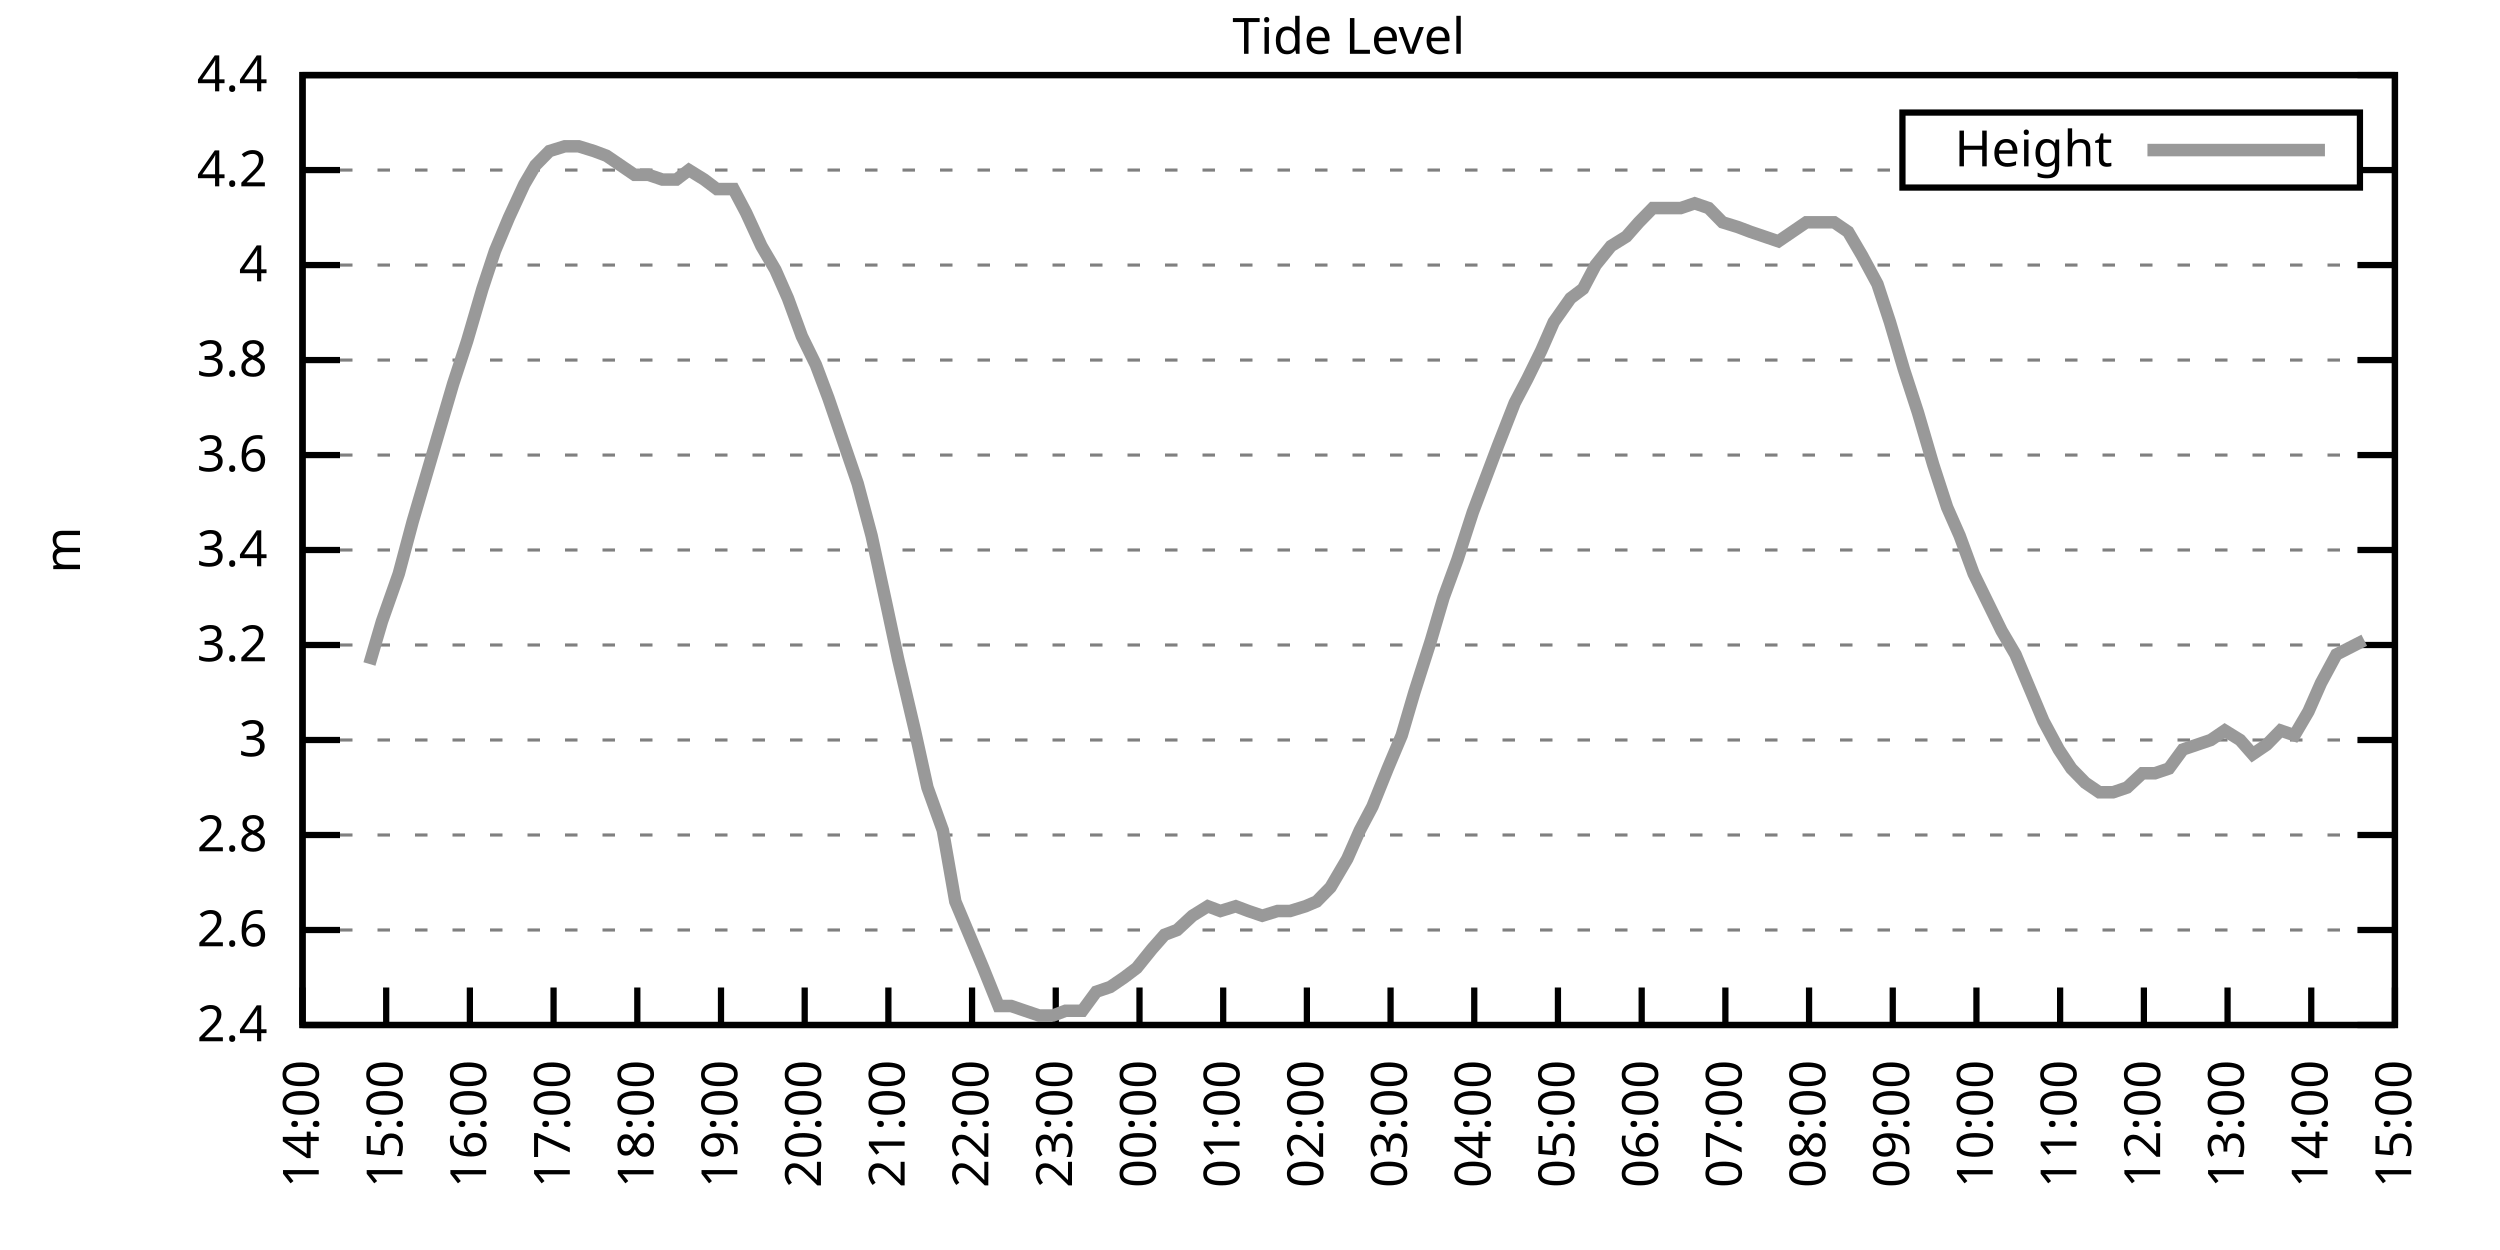
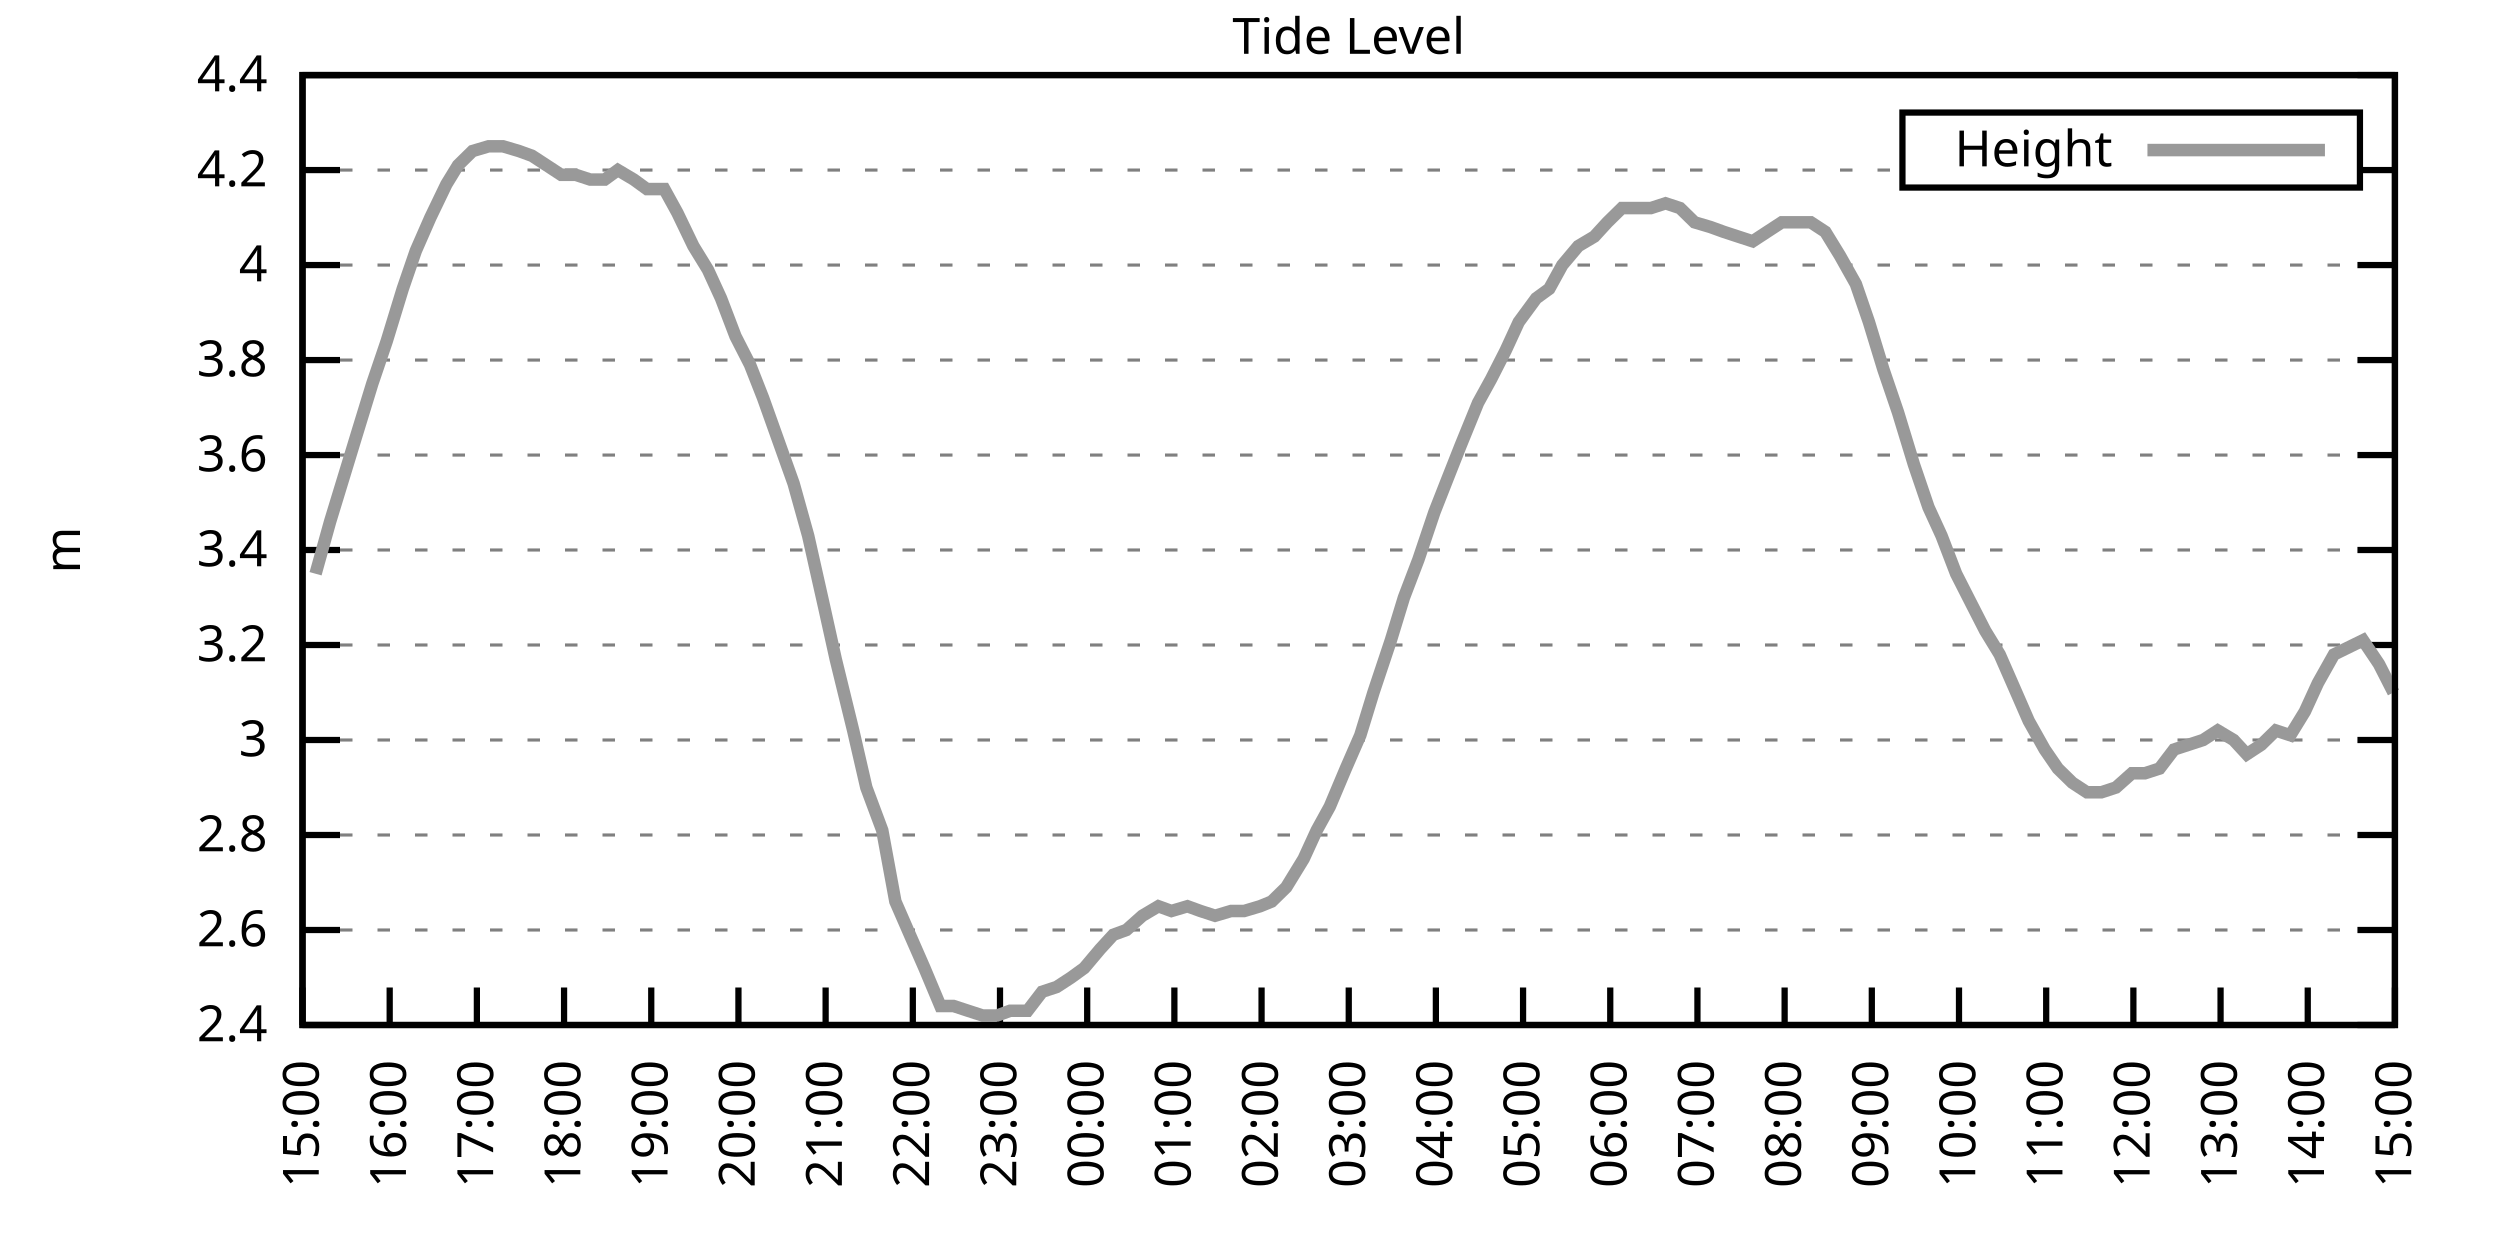
<svg xmlns="http://www.w3.org/2000/svg" xmlns:xlink="http://www.w3.org/1999/xlink" width="400" height="200" viewBox="0 0 400 200">
  <g id="gnuplot_canvas">
    <rect x="0" y="0" width="400" height="200" fill="none" />
    <defs>
      <circle id="gpDot" r="0.5" stroke-width="0.5" stroke="currentColor" />
      <path id="gpPt0" stroke-width="0.333" stroke="currentColor" d="M-1,0 h2 M0,-1 v2" />
      <path id="gpPt1" stroke-width="0.333" stroke="currentColor" d="M-1,-1 L1,1 M1,-1 L-1,1" />
      <path id="gpPt2" stroke-width="0.333" stroke="currentColor" d="M-1,0 L1,0 M0,-1 L0,1 M-1,-1 L1,1 M-1,1 L1,-1" />
      <rect id="gpPt3" stroke-width="0.333" stroke="currentColor" x="-1" y="-1" width="2" height="2" />
      <rect id="gpPt4" stroke-width="0.333" stroke="currentColor" fill="currentColor" x="-1" y="-1" width="2" height="2" />
      <circle id="gpPt5" stroke-width="0.333" stroke="currentColor" cx="0" cy="0" r="1" />
      <use xlink:href="#gpPt5" id="gpPt6" fill="currentColor" stroke="none" />
      <path id="gpPt7" stroke-width="0.333" stroke="currentColor" d="M0,-1.33 L-1.33,0.67 L1.33,0.67 z" />
      <use xlink:href="#gpPt7" id="gpPt8" fill="currentColor" stroke="none" />
      <use xlink:href="#gpPt7" id="gpPt9" stroke="currentColor" transform="rotate(180)" />
      <use xlink:href="#gpPt9" id="gpPt10" fill="currentColor" stroke="none" />
      <use xlink:href="#gpPt3" id="gpPt11" stroke="currentColor" transform="rotate(45)" />
      <use xlink:href="#gpPt11" id="gpPt12" fill="currentColor" stroke="none" />
      <path id="gpPt13" stroke-width="0.333" stroke="currentColor" d="M0,1.330 L1.265,0.411 L0.782,-1.067 L-0.782,-1.076 L-1.265,0.411 z" />
      <use xlink:href="#gpPt13" id="gpPt14" fill="currentColor" stroke="none" />
      <filter id="textbox" filterUnits="objectBoundingBox" x="0" y="0" height="1" width="1">
        <feFlood flood-color="white" flood-opacity="1" result="bgnd" />
        <feComposite in="SourceGraphic" in2="bgnd" operator="atop" />
      </filter>
      <filter id="greybox" filterUnits="objectBoundingBox" x="0" y="0" height="1" width="1">
        <feFlood flood-color="lightgrey" flood-opacity="1" result="grey" />
        <feComposite in="SourceGraphic" in2="grey" operator="atop" />
      </filter>
    </defs>
    <g fill="none" color="white" stroke="currentColor" stroke-width="1.00" stroke-linecap="butt" stroke-linejoin="miter">
</g>
    <g fill="none" color="black" stroke="currentColor" stroke-width="1.00" stroke-linecap="butt" stroke-linejoin="miter">
      <g stroke="none" shape-rendering="crispEdges">
        <polygon fill="rgb(255, 255, 255)" points="48.40,164.00 383.18,164.00 383.18,12.02 48.40,12.02 " />
      </g>
    </g>
    <g fill="none" color="black" stroke="currentColor" stroke-width="1.00" stroke-linecap="butt" stroke-linejoin="miter">
</g>
    <g fill="none" color="black" stroke="black" stroke-width="0.50" stroke-linecap="butt" stroke-linejoin="miter">
</g>
    <g fill="none" color="gray" stroke="currentColor" stroke-width="0.50" stroke-linecap="butt" stroke-linejoin="miter">
      <path stroke="gray" stroke-dasharray="2,4" class="gridline" d="M48.40,164.00 L383.19,164.00  " />
    </g>
    <g fill="none" color="gray" stroke="gray" stroke-width="1.00" stroke-linecap="butt" stroke-linejoin="miter">
</g>
    <g fill="none" color="black" stroke="currentColor" stroke-width="1.00" stroke-linecap="butt" stroke-linejoin="miter">
      <path stroke="black" d="M48.40,164.00 L54.40,164.00 M383.19,164.00 L377.19,164.00  " />
      <g transform="translate(42.80,166.60)" stroke="none" fill="black" font-family="Sans" font-size="8.00" text-anchor="end">
        <text>
          <tspan font-family="Sans"> 2.4</tspan>
        </text>
      </g>
    </g>
    <g fill="none" color="black" stroke="currentColor" stroke-width="1.00" stroke-linecap="butt" stroke-linejoin="miter">
</g>
    <g fill="none" color="black" stroke="black" stroke-width="0.50" stroke-linecap="butt" stroke-linejoin="miter">
</g>
    <g fill="none" color="gray" stroke="currentColor" stroke-width="0.50" stroke-linecap="butt" stroke-linejoin="miter">
      <path stroke="gray" stroke-dasharray="2,4" class="gridline" d="M48.40,148.80 L383.19,148.80  " />
    </g>
    <g fill="none" color="gray" stroke="gray" stroke-width="1.00" stroke-linecap="butt" stroke-linejoin="miter">
</g>
    <g fill="none" color="black" stroke="currentColor" stroke-width="1.00" stroke-linecap="butt" stroke-linejoin="miter">
      <path stroke="black" d="M48.40,148.80 L54.40,148.80 M383.19,148.80 L377.19,148.80  " />
      <g transform="translate(42.80,151.40)" stroke="none" fill="black" font-family="Sans" font-size="8.00" text-anchor="end">
        <text>
          <tspan font-family="Sans"> 2.6</tspan>
        </text>
      </g>
    </g>
    <g fill="none" color="black" stroke="currentColor" stroke-width="1.00" stroke-linecap="butt" stroke-linejoin="miter">
</g>
    <g fill="none" color="black" stroke="black" stroke-width="0.50" stroke-linecap="butt" stroke-linejoin="miter">
</g>
    <g fill="none" color="gray" stroke="currentColor" stroke-width="0.50" stroke-linecap="butt" stroke-linejoin="miter">
      <path stroke="gray" stroke-dasharray="2,4" class="gridline" d="M48.40,133.60 L383.19,133.60  " />
    </g>
    <g fill="none" color="gray" stroke="gray" stroke-width="1.00" stroke-linecap="butt" stroke-linejoin="miter">
</g>
    <g fill="none" color="black" stroke="currentColor" stroke-width="1.00" stroke-linecap="butt" stroke-linejoin="miter">
      <path stroke="black" d="M48.40,133.60 L54.40,133.60 M383.19,133.60 L377.19,133.60  " />
      <g transform="translate(42.80,136.20)" stroke="none" fill="black" font-family="Sans" font-size="8.00" text-anchor="end">
        <text>
          <tspan font-family="Sans"> 2.8</tspan>
        </text>
      </g>
    </g>
    <g fill="none" color="black" stroke="currentColor" stroke-width="1.00" stroke-linecap="butt" stroke-linejoin="miter">
</g>
    <g fill="none" color="black" stroke="black" stroke-width="0.50" stroke-linecap="butt" stroke-linejoin="miter">
</g>
    <g fill="none" color="gray" stroke="currentColor" stroke-width="0.50" stroke-linecap="butt" stroke-linejoin="miter">
      <path stroke="gray" stroke-dasharray="2,4" class="gridline" d="M48.40,118.40 L383.19,118.40  " />
    </g>
    <g fill="none" color="gray" stroke="gray" stroke-width="1.00" stroke-linecap="butt" stroke-linejoin="miter">
</g>
    <g fill="none" color="black" stroke="currentColor" stroke-width="1.00" stroke-linecap="butt" stroke-linejoin="miter">
      <path stroke="black" d="M48.40,118.40 L54.40,118.40 M383.19,118.40 L377.19,118.40  " />
      <g transform="translate(42.80,121.00)" stroke="none" fill="black" font-family="Sans" font-size="8.00" text-anchor="end">
        <text>
          <tspan font-family="Sans"> 3</tspan>
        </text>
      </g>
    </g>
    <g fill="none" color="black" stroke="currentColor" stroke-width="1.00" stroke-linecap="butt" stroke-linejoin="miter">
</g>
    <g fill="none" color="black" stroke="black" stroke-width="0.50" stroke-linecap="butt" stroke-linejoin="miter">
</g>
    <g fill="none" color="gray" stroke="currentColor" stroke-width="0.50" stroke-linecap="butt" stroke-linejoin="miter">
      <path stroke="gray" stroke-dasharray="2,4" class="gridline" d="M48.40,103.20 L383.19,103.20  " />
    </g>
    <g fill="none" color="gray" stroke="gray" stroke-width="1.00" stroke-linecap="butt" stroke-linejoin="miter">
</g>
    <g fill="none" color="black" stroke="currentColor" stroke-width="1.00" stroke-linecap="butt" stroke-linejoin="miter">
      <path stroke="black" d="M48.40,103.20 L54.40,103.20 M383.19,103.20 L377.19,103.20  " />
      <g transform="translate(42.80,105.80)" stroke="none" fill="black" font-family="Sans" font-size="8.00" text-anchor="end">
        <text>
          <tspan font-family="Sans"> 3.2</tspan>
        </text>
      </g>
    </g>
    <g fill="none" color="black" stroke="currentColor" stroke-width="1.00" stroke-linecap="butt" stroke-linejoin="miter">
</g>
    <g fill="none" color="black" stroke="black" stroke-width="0.50" stroke-linecap="butt" stroke-linejoin="miter">
</g>
    <g fill="none" color="gray" stroke="currentColor" stroke-width="0.50" stroke-linecap="butt" stroke-linejoin="miter">
      <path stroke="gray" stroke-dasharray="2,4" class="gridline" d="M48.40,88.00 L383.19,88.00  " />
    </g>
    <g fill="none" color="gray" stroke="gray" stroke-width="1.00" stroke-linecap="butt" stroke-linejoin="miter">
</g>
    <g fill="none" color="black" stroke="currentColor" stroke-width="1.00" stroke-linecap="butt" stroke-linejoin="miter">
      <path stroke="black" d="M48.40,88.00 L54.40,88.00 M383.19,88.00 L377.19,88.00  " />
      <g transform="translate(42.80,90.60)" stroke="none" fill="black" font-family="Sans" font-size="8.00" text-anchor="end">
        <text>
          <tspan font-family="Sans"> 3.4</tspan>
        </text>
      </g>
    </g>
    <g fill="none" color="black" stroke="currentColor" stroke-width="1.00" stroke-linecap="butt" stroke-linejoin="miter">
</g>
    <g fill="none" color="black" stroke="black" stroke-width="0.50" stroke-linecap="butt" stroke-linejoin="miter">
</g>
    <g fill="none" color="gray" stroke="currentColor" stroke-width="0.50" stroke-linecap="butt" stroke-linejoin="miter">
      <path stroke="gray" stroke-dasharray="2,4" class="gridline" d="M48.40,72.81 L383.19,72.81  " />
    </g>
    <g fill="none" color="gray" stroke="gray" stroke-width="1.00" stroke-linecap="butt" stroke-linejoin="miter">
</g>
    <g fill="none" color="black" stroke="currentColor" stroke-width="1.00" stroke-linecap="butt" stroke-linejoin="miter">
      <path stroke="black" d="M48.40,72.81 L54.40,72.81 M383.19,72.81 L377.19,72.81  " />
      <g transform="translate(42.80,75.41)" stroke="none" fill="black" font-family="Sans" font-size="8.00" text-anchor="end">
        <text>
          <tspan font-family="Sans"> 3.6</tspan>
        </text>
      </g>
    </g>
    <g fill="none" color="black" stroke="currentColor" stroke-width="1.00" stroke-linecap="butt" stroke-linejoin="miter">
</g>
    <g fill="none" color="black" stroke="black" stroke-width="0.50" stroke-linecap="butt" stroke-linejoin="miter">
</g>
    <g fill="none" color="gray" stroke="currentColor" stroke-width="0.50" stroke-linecap="butt" stroke-linejoin="miter">
      <path stroke="gray" stroke-dasharray="2,4" class="gridline" d="M48.40,57.61 L383.19,57.61  " />
    </g>
    <g fill="none" color="gray" stroke="gray" stroke-width="1.00" stroke-linecap="butt" stroke-linejoin="miter">
</g>
    <g fill="none" color="black" stroke="currentColor" stroke-width="1.00" stroke-linecap="butt" stroke-linejoin="miter">
      <path stroke="black" d="M48.40,57.61 L54.40,57.61 M383.19,57.61 L377.19,57.61  " />
      <g transform="translate(42.80,60.21)" stroke="none" fill="black" font-family="Sans" font-size="8.00" text-anchor="end">
        <text>
          <tspan font-family="Sans"> 3.8</tspan>
        </text>
      </g>
    </g>
    <g fill="none" color="black" stroke="currentColor" stroke-width="1.00" stroke-linecap="butt" stroke-linejoin="miter">
</g>
    <g fill="none" color="black" stroke="black" stroke-width="0.50" stroke-linecap="butt" stroke-linejoin="miter">
</g>
    <g fill="none" color="gray" stroke="currentColor" stroke-width="0.50" stroke-linecap="butt" stroke-linejoin="miter">
      <path stroke="gray" stroke-dasharray="2,4" class="gridline" d="M48.40,42.41 L383.19,42.41  " />
    </g>
    <g fill="none" color="gray" stroke="gray" stroke-width="1.00" stroke-linecap="butt" stroke-linejoin="miter">
</g>
    <g fill="none" color="black" stroke="currentColor" stroke-width="1.00" stroke-linecap="butt" stroke-linejoin="miter">
      <path stroke="black" d="M48.40,42.41 L54.40,42.41 M383.19,42.41 L377.19,42.41  " />
      <g transform="translate(42.80,45.01)" stroke="none" fill="black" font-family="Sans" font-size="8.00" text-anchor="end">
        <text>
          <tspan font-family="Sans"> 4</tspan>
        </text>
      </g>
    </g>
    <g fill="none" color="black" stroke="currentColor" stroke-width="1.00" stroke-linecap="butt" stroke-linejoin="miter">
</g>
    <g fill="none" color="black" stroke="black" stroke-width="0.50" stroke-linecap="butt" stroke-linejoin="miter">
</g>
    <g fill="none" color="gray" stroke="currentColor" stroke-width="0.50" stroke-linecap="butt" stroke-linejoin="miter">
      <path stroke="gray" stroke-dasharray="2,4" class="gridline" d="M48.40,27.21 L304.39,27.21 M377.59,27.21 L383.19,27.21  " />
    </g>
    <g fill="none" color="gray" stroke="gray" stroke-width="1.00" stroke-linecap="butt" stroke-linejoin="miter">
</g>
    <g fill="none" color="black" stroke="currentColor" stroke-width="1.00" stroke-linecap="butt" stroke-linejoin="miter">
      <path stroke="black" d="M48.40,27.21 L54.40,27.21 M383.19,27.21 L377.19,27.21  " />
      <g transform="translate(42.80,29.81)" stroke="none" fill="black" font-family="Sans" font-size="8.00" text-anchor="end">
        <text>
          <tspan font-family="Sans"> 4.2</tspan>
        </text>
      </g>
    </g>
    <g fill="none" color="black" stroke="currentColor" stroke-width="1.00" stroke-linecap="butt" stroke-linejoin="miter">
</g>
    <g fill="none" color="black" stroke="black" stroke-width="0.50" stroke-linecap="butt" stroke-linejoin="miter">
</g>
    <g fill="none" color="gray" stroke="currentColor" stroke-width="0.50" stroke-linecap="butt" stroke-linejoin="miter">
      <path stroke="gray" stroke-dasharray="2,4" class="gridline" d="M48.40,12.01 L383.19,12.01  " />
    </g>
    <g fill="none" color="gray" stroke="gray" stroke-width="1.00" stroke-linecap="butt" stroke-linejoin="miter">
</g>
    <g fill="none" color="black" stroke="currentColor" stroke-width="1.00" stroke-linecap="butt" stroke-linejoin="miter">
      <path stroke="black" d="M48.40,12.01 L54.40,12.01 M383.19,12.01 L377.19,12.01  " />
      <g transform="translate(42.80,14.61)" stroke="none" fill="black" font-family="Sans" font-size="8.00" text-anchor="end">
        <text>
          <tspan font-family="Sans"> 4.4</tspan>
        </text>
      </g>
    </g>
    <g fill="none" color="black" stroke="currentColor" stroke-width="1.00" stroke-linecap="butt" stroke-linejoin="miter">
      <path stroke="black" d="M48.40,164.00 L48.40,158.00  " />
      <g transform="translate(51.00,169.60) rotate(270.00)" stroke="none" fill="black" font-family="Sans" font-size="8.00" text-anchor="end">
        <text>
-           <tspan font-family="Sans">14:00</tspan>
-         </text>
-       </g>
-     </g>
-     <g fill="none" color="black" stroke="currentColor" stroke-width="1.00" stroke-linecap="butt" stroke-linejoin="miter">
-       <path stroke="black" d="M61.79,164.00 L61.79,158.00  " />
-       <g transform="translate(64.39,169.60) rotate(270.00)" stroke="none" fill="black" font-family="Sans" font-size="8.00" text-anchor="end">
-         <text>
          <tspan font-family="Sans">15:00</tspan>
        </text>
      </g>
    </g>
    <g fill="none" color="black" stroke="currentColor" stroke-width="1.00" stroke-linecap="butt" stroke-linejoin="miter">
-       <path stroke="black" d="M75.18,164.00 L75.18,158.00  " />
-       <g transform="translate(77.78,169.60) rotate(270.00)" stroke="none" fill="black" font-family="Sans" font-size="8.00" text-anchor="end">
+       <path stroke="black" d="M62.35,164.00 L62.35,158.00  " />
+       <g transform="translate(64.95,169.60) rotate(270.00)" stroke="none" fill="black" font-family="Sans" font-size="8.00" text-anchor="end">
        <text>
          <tspan font-family="Sans">16:00</tspan>
        </text>
      </g>
    </g>
    <g fill="none" color="black" stroke="currentColor" stroke-width="1.00" stroke-linecap="butt" stroke-linejoin="miter">
-       <path stroke="black" d="M88.57,164.00 L88.57,158.00  " />
-       <g transform="translate(91.17,169.60) rotate(270.00)" stroke="none" fill="black" font-family="Sans" font-size="8.00" text-anchor="end">
+       <path stroke="black" d="M76.30,164.00 L76.30,158.00  " />
+       <g transform="translate(78.90,169.60) rotate(270.00)" stroke="none" fill="black" font-family="Sans" font-size="8.00" text-anchor="end">
        <text>
          <tspan font-family="Sans">17:00</tspan>
        </text>
      </g>
    </g>
    <g fill="none" color="black" stroke="currentColor" stroke-width="1.00" stroke-linecap="butt" stroke-linejoin="miter">
-       <path stroke="black" d="M101.97,164.00 L101.97,158.00  " />
-       <g transform="translate(104.57,169.60) rotate(270.00)" stroke="none" fill="black" font-family="Sans" font-size="8.00" text-anchor="end">
+       <path stroke="black" d="M90.25,164.00 L90.25,158.00  " />
+       <g transform="translate(92.85,169.60) rotate(270.00)" stroke="none" fill="black" font-family="Sans" font-size="8.00" text-anchor="end">
        <text>
          <tspan font-family="Sans">18:00</tspan>
        </text>
      </g>
    </g>
    <g fill="none" color="black" stroke="currentColor" stroke-width="1.00" stroke-linecap="butt" stroke-linejoin="miter">
-       <path stroke="black" d="M115.36,164.00 L115.36,158.00  " />
-       <g transform="translate(117.96,169.60) rotate(270.00)" stroke="none" fill="black" font-family="Sans" font-size="8.00" text-anchor="end">
+       <path stroke="black" d="M104.20,164.00 L104.20,158.00  " />
+       <g transform="translate(106.80,169.60) rotate(270.00)" stroke="none" fill="black" font-family="Sans" font-size="8.00" text-anchor="end">
        <text>
          <tspan font-family="Sans">19:00</tspan>
        </text>
      </g>
    </g>
    <g fill="none" color="black" stroke="currentColor" stroke-width="1.00" stroke-linecap="butt" stroke-linejoin="miter">
-       <path stroke="black" d="M128.75,164.00 L128.75,158.00  " />
-       <g transform="translate(131.35,169.60) rotate(270.00)" stroke="none" fill="black" font-family="Sans" font-size="8.00" text-anchor="end">
+       <path stroke="black" d="M118.15,164.00 L118.15,158.00  " />
+       <g transform="translate(120.75,169.60) rotate(270.00)" stroke="none" fill="black" font-family="Sans" font-size="8.00" text-anchor="end">
        <text>
          <tspan font-family="Sans">20:00</tspan>
        </text>
      </g>
    </g>
    <g fill="none" color="black" stroke="currentColor" stroke-width="1.00" stroke-linecap="butt" stroke-linejoin="miter">
-       <path stroke="black" d="M142.14,164.00 L142.14,158.00  " />
-       <g transform="translate(144.74,169.60) rotate(270.00)" stroke="none" fill="black" font-family="Sans" font-size="8.00" text-anchor="end">
+       <path stroke="black" d="M132.10,164.00 L132.10,158.00  " />
+       <g transform="translate(134.70,169.60) rotate(270.00)" stroke="none" fill="black" font-family="Sans" font-size="8.00" text-anchor="end">
        <text>
          <tspan font-family="Sans">21:00</tspan>
        </text>
      </g>
    </g>
    <g fill="none" color="black" stroke="currentColor" stroke-width="1.00" stroke-linecap="butt" stroke-linejoin="miter">
-       <path stroke="black" d="M155.53,164.00 L155.53,158.00  " />
-       <g transform="translate(158.13,169.60) rotate(270.00)" stroke="none" fill="black" font-family="Sans" font-size="8.00" text-anchor="end">
+       <path stroke="black" d="M146.05,164.00 L146.05,158.00  " />
+       <g transform="translate(148.65,169.60) rotate(270.00)" stroke="none" fill="black" font-family="Sans" font-size="8.00" text-anchor="end">
        <text>
          <tspan font-family="Sans">22:00</tspan>
        </text>
      </g>
    </g>
    <g fill="none" color="black" stroke="currentColor" stroke-width="1.00" stroke-linecap="butt" stroke-linejoin="miter">
-       <path stroke="black" d="M168.92,164.00 L168.92,158.00  " />
-       <g transform="translate(171.52,169.60) rotate(270.00)" stroke="none" fill="black" font-family="Sans" font-size="8.00" text-anchor="end">
+       <path stroke="black" d="M160.00,164.00 L160.00,158.00  " />
+       <g transform="translate(162.60,169.60) rotate(270.00)" stroke="none" fill="black" font-family="Sans" font-size="8.00" text-anchor="end">
        <text>
          <tspan font-family="Sans">23:00</tspan>
        </text>
      </g>
    </g>
    <g fill="none" color="black" stroke="currentColor" stroke-width="1.00" stroke-linecap="butt" stroke-linejoin="miter">
-       <path stroke="black" d="M182.32,164.00 L182.32,158.00  " />
-       <g transform="translate(184.92,169.60) rotate(270.00)" stroke="none" fill="black" font-family="Sans" font-size="8.00" text-anchor="end">
+       <path stroke="black" d="M173.95,164.00 L173.95,158.00  " />
+       <g transform="translate(176.55,169.60) rotate(270.00)" stroke="none" fill="black" font-family="Sans" font-size="8.00" text-anchor="end">
        <text>
          <tspan font-family="Sans">00:00</tspan>
        </text>
      </g>
    </g>
    <g fill="none" color="black" stroke="currentColor" stroke-width="1.00" stroke-linecap="butt" stroke-linejoin="miter">
-       <path stroke="black" d="M195.71,164.00 L195.71,158.00  " />
-       <g transform="translate(198.31,169.60) rotate(270.00)" stroke="none" fill="black" font-family="Sans" font-size="8.00" text-anchor="end">
+       <path stroke="black" d="M187.90,164.00 L187.90,158.00  " />
+       <g transform="translate(190.50,169.60) rotate(270.00)" stroke="none" fill="black" font-family="Sans" font-size="8.00" text-anchor="end">
        <text>
          <tspan font-family="Sans">01:00</tspan>
        </text>
      </g>
    </g>
    <g fill="none" color="black" stroke="currentColor" stroke-width="1.00" stroke-linecap="butt" stroke-linejoin="miter">
-       <path stroke="black" d="M209.10,164.00 L209.10,158.00  " />
-       <g transform="translate(211.70,169.60) rotate(270.00)" stroke="none" fill="black" font-family="Sans" font-size="8.00" text-anchor="end">
+       <path stroke="black" d="M201.85,164.00 L201.85,158.00  " />
+       <g transform="translate(204.45,169.60) rotate(270.00)" stroke="none" fill="black" font-family="Sans" font-size="8.00" text-anchor="end">
        <text>
          <tspan font-family="Sans">02:00</tspan>
        </text>
      </g>
    </g>
    <g fill="none" color="black" stroke="currentColor" stroke-width="1.00" stroke-linecap="butt" stroke-linejoin="miter">
-       <path stroke="black" d="M222.49,164.00 L222.49,158.00  " />
-       <g transform="translate(225.09,169.60) rotate(270.00)" stroke="none" fill="black" font-family="Sans" font-size="8.00" text-anchor="end">
+       <path stroke="black" d="M215.80,164.00 L215.80,158.00  " />
+       <g transform="translate(218.40,169.60) rotate(270.00)" stroke="none" fill="black" font-family="Sans" font-size="8.00" text-anchor="end">
        <text>
          <tspan font-family="Sans">03:00</tspan>
        </text>
      </g>
    </g>
    <g fill="none" color="black" stroke="currentColor" stroke-width="1.00" stroke-linecap="butt" stroke-linejoin="miter">
-       <path stroke="black" d="M235.88,164.00 L235.88,158.00  " />
-       <g transform="translate(238.48,169.60) rotate(270.00)" stroke="none" fill="black" font-family="Sans" font-size="8.00" text-anchor="end">
+       <path stroke="black" d="M229.74,164.00 L229.74,158.00  " />
+       <g transform="translate(232.34,169.60) rotate(270.00)" stroke="none" fill="black" font-family="Sans" font-size="8.00" text-anchor="end">
        <text>
          <tspan font-family="Sans">04:00</tspan>
        </text>
      </g>
    </g>
    <g fill="none" color="black" stroke="currentColor" stroke-width="1.00" stroke-linecap="butt" stroke-linejoin="miter">
-       <path stroke="black" d="M249.27,164.00 L249.27,158.00  " />
-       <g transform="translate(251.87,169.60) rotate(270.00)" stroke="none" fill="black" font-family="Sans" font-size="8.00" text-anchor="end">
+       <path stroke="black" d="M243.69,164.00 L243.69,158.00  " />
+       <g transform="translate(246.29,169.60) rotate(270.00)" stroke="none" fill="black" font-family="Sans" font-size="8.00" text-anchor="end">
        <text>
          <tspan font-family="Sans">05:00</tspan>
        </text>
      </g>
    </g>
    <g fill="none" color="black" stroke="currentColor" stroke-width="1.00" stroke-linecap="butt" stroke-linejoin="miter">
-       <path stroke="black" d="M262.67,164.00 L262.67,158.00  " />
-       <g transform="translate(265.27,169.60) rotate(270.00)" stroke="none" fill="black" font-family="Sans" font-size="8.00" text-anchor="end">
+       <path stroke="black" d="M257.64,164.00 L257.64,158.00  " />
+       <g transform="translate(260.24,169.60) rotate(270.00)" stroke="none" fill="black" font-family="Sans" font-size="8.00" text-anchor="end">
        <text>
          <tspan font-family="Sans">06:00</tspan>
        </text>
      </g>
    </g>
    <g fill="none" color="black" stroke="currentColor" stroke-width="1.00" stroke-linecap="butt" stroke-linejoin="miter">
-       <path stroke="black" d="M276.06,164.00 L276.06,158.00  " />
-       <g transform="translate(278.66,169.60) rotate(270.00)" stroke="none" fill="black" font-family="Sans" font-size="8.00" text-anchor="end">
+       <path stroke="black" d="M271.59,164.00 L271.59,158.00  " />
+       <g transform="translate(274.19,169.60) rotate(270.00)" stroke="none" fill="black" font-family="Sans" font-size="8.00" text-anchor="end">
        <text>
          <tspan font-family="Sans">07:00</tspan>
        </text>
      </g>
    </g>
    <g fill="none" color="black" stroke="currentColor" stroke-width="1.00" stroke-linecap="butt" stroke-linejoin="miter">
-       <path stroke="black" d="M289.45,164.00 L289.45,158.00  " />
-       <g transform="translate(292.05,169.60) rotate(270.00)" stroke="none" fill="black" font-family="Sans" font-size="8.00" text-anchor="end">
+       <path stroke="black" d="M285.54,164.00 L285.54,158.00  " />
+       <g transform="translate(288.14,169.60) rotate(270.00)" stroke="none" fill="black" font-family="Sans" font-size="8.00" text-anchor="end">
        <text>
          <tspan font-family="Sans">08:00</tspan>
        </text>
      </g>
    </g>
    <g fill="none" color="black" stroke="currentColor" stroke-width="1.00" stroke-linecap="butt" stroke-linejoin="miter">
-       <path stroke="black" d="M302.84,164.00 L302.84,158.00  " />
-       <g transform="translate(305.44,169.60) rotate(270.00)" stroke="none" fill="black" font-family="Sans" font-size="8.00" text-anchor="end">
+       <path stroke="black" d="M299.49,164.00 L299.49,158.00  " />
+       <g transform="translate(302.09,169.60) rotate(270.00)" stroke="none" fill="black" font-family="Sans" font-size="8.00" text-anchor="end">
        <text>
          <tspan font-family="Sans">09:00</tspan>
        </text>
      </g>
    </g>
    <g fill="none" color="black" stroke="currentColor" stroke-width="1.00" stroke-linecap="butt" stroke-linejoin="miter">
-       <path stroke="black" d="M316.23,164.00 L316.23,158.00  " />
-       <g transform="translate(318.83,169.60) rotate(270.00)" stroke="none" fill="black" font-family="Sans" font-size="8.00" text-anchor="end">
+       <path stroke="black" d="M313.44,164.00 L313.44,158.00  " />
+       <g transform="translate(316.04,169.60) rotate(270.00)" stroke="none" fill="black" font-family="Sans" font-size="8.00" text-anchor="end">
        <text>
          <tspan font-family="Sans">10:00</tspan>
        </text>
      </g>
    </g>
    <g fill="none" color="black" stroke="currentColor" stroke-width="1.00" stroke-linecap="butt" stroke-linejoin="miter">
-       <path stroke="black" d="M329.62,164.00 L329.62,158.00  " />
-       <g transform="translate(332.22,169.60) rotate(270.00)" stroke="none" fill="black" font-family="Sans" font-size="8.00" text-anchor="end">
+       <path stroke="black" d="M327.39,164.00 L327.39,158.00  " />
+       <g transform="translate(329.99,169.60) rotate(270.00)" stroke="none" fill="black" font-family="Sans" font-size="8.00" text-anchor="end">
        <text>
          <tspan font-family="Sans">11:00</tspan>
        </text>
      </g>
    </g>
    <g fill="none" color="black" stroke="currentColor" stroke-width="1.00" stroke-linecap="butt" stroke-linejoin="miter">
-       <path stroke="black" d="M343.02,164.00 L343.02,158.00  " />
-       <g transform="translate(345.62,169.60) rotate(270.00)" stroke="none" fill="black" font-family="Sans" font-size="8.00" text-anchor="end">
+       <path stroke="black" d="M341.34,164.00 L341.34,158.00  " />
+       <g transform="translate(343.94,169.60) rotate(270.00)" stroke="none" fill="black" font-family="Sans" font-size="8.00" text-anchor="end">
        <text>
          <tspan font-family="Sans">12:00</tspan>
        </text>
      </g>
    </g>
    <g fill="none" color="black" stroke="currentColor" stroke-width="1.00" stroke-linecap="butt" stroke-linejoin="miter">
-       <path stroke="black" d="M356.41,164.00 L356.41,158.00  " />
-       <g transform="translate(359.01,169.60) rotate(270.00)" stroke="none" fill="black" font-family="Sans" font-size="8.00" text-anchor="end">
+       <path stroke="black" d="M355.29,164.00 L355.29,158.00  " />
+       <g transform="translate(357.89,169.60) rotate(270.00)" stroke="none" fill="black" font-family="Sans" font-size="8.00" text-anchor="end">
        <text>
          <tspan font-family="Sans">13:00</tspan>
        </text>
      </g>
    </g>
    <g fill="none" color="black" stroke="currentColor" stroke-width="1.00" stroke-linecap="butt" stroke-linejoin="miter">
-       <path stroke="black" d="M369.80,164.00 L369.80,158.00  " />
-       <g transform="translate(372.40,169.60) rotate(270.00)" stroke="none" fill="black" font-family="Sans" font-size="8.00" text-anchor="end">
+       <path stroke="black" d="M369.24,164.00 L369.24,158.00  " />
+       <g transform="translate(371.84,169.60) rotate(270.00)" stroke="none" fill="black" font-family="Sans" font-size="8.00" text-anchor="end">
        <text>
          <tspan font-family="Sans">14:00</tspan>
        </text>
      </g>
    </g>
    <g fill="none" color="black" stroke="currentColor" stroke-width="1.00" stroke-linecap="butt" stroke-linejoin="miter">
      <path stroke="black" d="M383.19,164.00 L383.19,158.00  " />
      <g transform="translate(385.79,169.60) rotate(270.00)" stroke="none" fill="black" font-family="Sans" font-size="8.00" text-anchor="end">
        <text>
          <tspan font-family="Sans">15:00</tspan>
        </text>
      </g>
    </g>
    <g fill="none" color="black" stroke="currentColor" stroke-width="1.00" stroke-linecap="butt" stroke-linejoin="miter">
</g>
    <g fill="none" color="black" stroke="currentColor" stroke-width="1.00" stroke-linecap="butt" stroke-linejoin="miter">
      <path stroke="black" d="M48.40,12.01 L48.40,164.00 L383.19,164.00 L383.19,12.01 L48.40,12.01 Z  " />
    </g>
    <g fill="none" color="black" stroke="currentColor" stroke-width="1.00" stroke-linecap="butt" stroke-linejoin="miter">
</g>
    <g fill="none" color="black" stroke="currentColor" stroke-width="1.00" stroke-linecap="butt" stroke-linejoin="miter">
      <path stroke="black" d="M304.39,30.01 L304.39,18.01 L377.59,18.01 L377.59,30.01 L304.39,30.01 Z  " />
    </g>
    <g id="Tide_level_plot_1">
      <g fill="none" color="white" stroke="black" stroke-width="2.00" stroke-linecap="butt" stroke-linejoin="miter">
</g>
      <g fill="none" color="black" stroke="currentColor" stroke-width="2.00" stroke-linecap="butt" stroke-linejoin="miter">
        <g transform="translate(337.99,26.61)" stroke="none" fill="black" font-family="Sans" font-size="8.00" text-anchor="end">
          <text>
            <tspan font-family="Sans">Height</tspan>
          </text>
        </g>
      </g>
      <g fill="none" color="black" stroke="currentColor" stroke-width="2.00" stroke-linecap="butt" stroke-linejoin="miter">
-         <path stroke="rgb(153, 153, 153)" d="M343.59,24.01 L371.99,24.01 M59.11,106.24 L61.12,99.40 L63.80,91.80 L66.03,83.45 L68.04,76.61 L70.27,69.01   L72.50,61.41 L74.74,54.57 L77.19,46.21 L79.20,40.13 L81.43,34.81 L83.89,29.49 L85.67,26.45 L87.91,24.17   L90.36,23.41 L92.59,23.41 L95.05,24.17 L97.06,24.93 L99.29,26.45 L101.52,27.97 L103.75,27.97 L105.98,28.73   L108.22,28.73 L110.22,27.21 L112.68,28.73 L114.69,30.25 L117.37,30.25 L119.38,34.05 L121.83,39.37 L124.06,43.17   L126.07,47.73 L128.30,53.81 L130.54,58.37 L132.54,63.69 L137.23,77.37 L139.46,85.73 L141.92,97.12 L143.70,105.48   L146.38,116.88 L148.39,126.00 L150.85,132.84 L152.85,144.24 L155.09,149.56 L157.32,154.88 L159.77,160.96 L161.78,160.96   L164.01,161.72 L166.25,162.48 L168.48,162.48 L170.49,161.72 L173.17,161.72 L175.40,158.68 L177.63,157.92 L179.86,156.40   L181.87,154.88 L184.32,151.84 L186.33,149.56 L188.34,148.80 L190.80,146.52 L193.25,145.00 L195.26,145.76 L197.72,145.00   L199.73,145.76 L201.96,146.52 L204.41,145.76 L206.42,145.76 L208.88,145.00 L210.66,144.24 L212.89,141.96 L215.57,137.40   L217.58,132.84 L219.59,129.04 L222.04,122.96 L224.28,117.64 L226.29,110.80 L228.96,102.44 L230.97,95.60 L233.20,89.52   L235.66,81.93 L237.67,76.61 L239.68,71.29 L242.36,64.45 L244.36,60.65 L246.60,56.09 L248.60,51.53 L251.28,47.73   L253.29,46.21 L255.30,42.41 L257.76,39.37 L260.21,37.85 L262.22,35.57 L264.45,33.29 L266.68,33.29 L268.92,33.29   L271.15,32.53 L273.38,33.29 L275.61,35.57 L278.07,36.33 L280.07,37.09 L282.31,37.85 L284.54,38.61 L286.77,37.09   L289.00,35.57 L291.46,35.57 L293.47,35.57 L295.70,37.09 L297.93,40.89 L300.39,45.45 L302.39,51.53 L304.63,59.13   L306.86,65.97 L309.31,74.33 L311.54,81.17 L313.55,85.73 L315.79,91.80 L318.02,96.36 L320.25,100.92 L322.48,104.72   L324.71,110.04 L326.95,115.36 L329.40,119.92 L331.41,122.96 L333.64,125.24 L335.87,126.76 L338.10,126.76 L340.34,126.00   L342.79,123.72 L344.80,123.72 L347.03,122.96 L349.26,119.92 L351.50,119.16 L353.73,118.40 L355.96,116.88 L358.42,118.40   L360.42,120.68 L362.66,119.16 L364.89,116.88 L367.12,117.64 L369.35,113.84 L371.36,109.28 L373.82,104.72 L378.28,102.44    " />
+         <path stroke="rgb(153, 153, 153)" d="M343.59,24.01 L371.99,24.01 M50.49,91.80 L52.82,83.45 L54.91,76.61 L57.23,69.01 L59.56,61.41 L61.88,54.57   L64.44,46.21 L66.53,40.13 L68.86,34.81 L71.42,29.49 L73.28,26.45 L75.60,24.17 L78.16,23.41 L80.48,23.41   L83.04,24.17 L85.13,24.93 L87.46,26.45 L89.78,27.97 L92.11,27.97 L94.43,28.73 L96.76,28.73 L98.85,27.21   L101.41,28.73 L103.50,30.25 L106.29,30.25 L108.38,34.05 L110.94,39.37 L113.27,43.17 L115.36,47.73 L117.68,53.81   L120.01,58.37 L122.10,63.69 L126.98,77.37 L129.31,85.73 L131.87,97.12 L133.72,105.48 L136.51,116.88 L138.61,126.00   L141.16,132.84 L143.26,144.24 L145.58,149.56 L147.91,154.88 L150.46,160.96 L152.56,160.96 L154.88,161.72 L157.21,162.48   L159.53,162.48 L161.62,161.72 L164.41,161.72 L166.74,158.68 L169.06,157.92 L171.39,156.40 L173.48,154.88 L176.04,151.84   L178.13,149.56 L180.22,148.80 L182.78,146.52 L185.34,145.00 L187.43,145.76 L189.99,145.00 L192.08,145.76 L194.41,146.52   L196.96,145.76 L199.06,145.76 L201.61,145.00 L203.47,144.24 L205.80,141.96 L208.59,137.40 L210.68,132.84 L212.77,129.04   L215.33,122.96 L217.65,117.64 L219.75,110.80 L222.54,102.44 L224.63,95.60 L226.95,89.52 L229.51,81.93 L231.60,76.61   L233.70,71.29 L236.49,64.45 L238.58,60.65 L240.90,56.09 L243.00,51.53 L245.79,47.73 L247.88,46.21 L249.97,42.41   L252.53,39.37 L255.09,37.85 L257.18,35.57 L259.50,33.29 L261.83,33.29 L264.15,33.29 L266.48,32.53 L268.80,33.29   L271.13,35.57 L273.69,36.33 L275.78,37.09 L278.10,37.85 L280.43,38.61 L282.75,37.09 L285.08,35.57 L287.64,35.57   L289.73,35.57 L292.05,37.09 L294.38,40.89 L296.94,45.45 L299.03,51.53 L301.35,59.13 L303.68,65.97 L306.23,74.33   L308.56,81.17 L310.65,85.73 L312.98,91.80 L315.30,96.36 L317.63,100.92 L319.95,104.72 L322.28,110.04 L324.60,115.36   L327.16,119.92 L329.25,122.96 L331.58,125.24 L333.90,126.76 L336.23,126.76 L338.55,126.00 L341.11,123.72 L343.20,123.72   L345.53,122.96 L347.85,119.92 L350.18,119.16 L352.50,118.40 L354.83,116.88 L357.38,118.40 L359.48,120.68 L361.80,119.16   L364.13,116.88 L366.45,117.64 L368.78,113.84 L370.87,109.28 L373.43,104.72 L378.08,102.44 L380.63,106.24 L382.96,110.80    " />
      </g>
    </g>
    <g fill="none" color="black" stroke="currentColor" stroke-width="2.00" stroke-linecap="butt" stroke-linejoin="miter">
</g>
    <g fill="none" color="black" stroke="black" stroke-width="1.00" stroke-linecap="butt" stroke-linejoin="miter">
</g>
    <g fill="none" color="black" stroke="currentColor" stroke-width="1.00" stroke-linecap="butt" stroke-linejoin="miter">
      <path stroke="black" d="M48.40,12.01 L48.40,164.00 L383.19,164.00 L383.19,12.01 L48.40,12.01 Z  " />
      <g transform="translate(12.80,88.01) rotate(270.00)" stroke="none" fill="black" font-family="Sans" font-size="8.00" text-anchor="middle">
        <text>
          <tspan font-family="Sans">m</tspan>
        </text>
      </g>
    </g>
    <g fill="none" color="black" stroke="currentColor" stroke-width="1.00" stroke-linecap="butt" stroke-linejoin="miter">
</g>
    <g fill="none" color="black" stroke="currentColor" stroke-width="1.00" stroke-linecap="butt" stroke-linejoin="miter">
      <g transform="translate(215.79,8.61)" stroke="none" fill="black" font-family="Sans" font-size="8.00" text-anchor="middle">
        <text>
          <tspan font-family="Sans">Tide Level</tspan>
        </text>
      </g>
    </g>
    <g fill="none" color="black" stroke="currentColor" stroke-width="1.00" stroke-linecap="butt" stroke-linejoin="miter">
</g>
  </g>
</svg>
